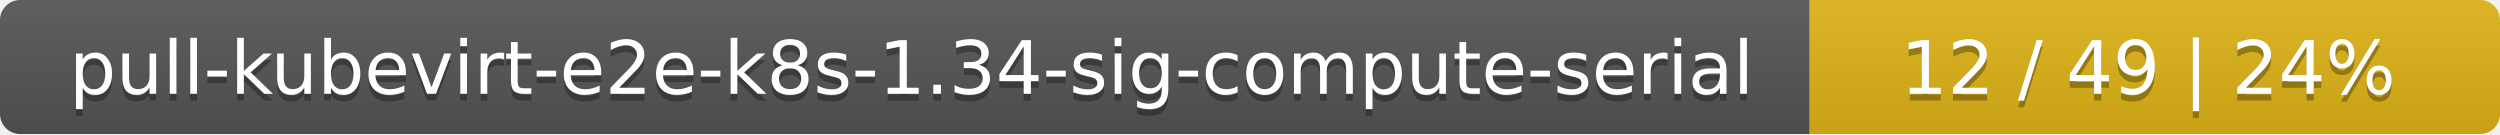
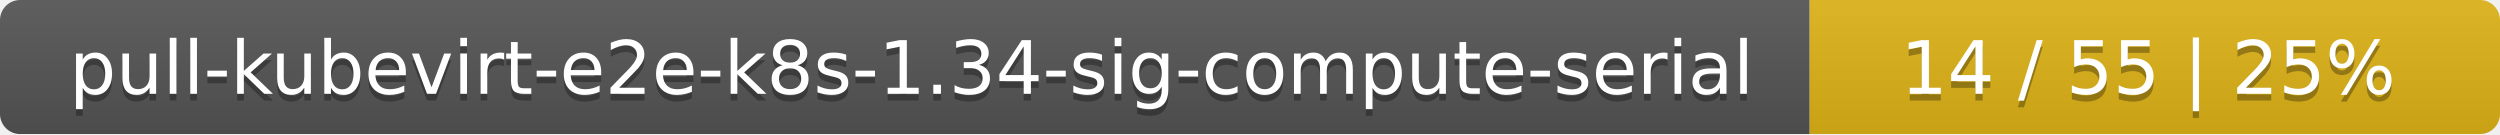
<svg xmlns="http://www.w3.org/2000/svg" width="373" height="20">
  <linearGradient id="smooth" x2="0" y2="100%">
    <stop offset="0" stop-color="#bbb" stop-opacity=".1" />
    <stop offset="1" stop-opacity=".1" />
  </linearGradient>
  <mask id="round">
    <rect width="373" height="20" rx="3" fill="#fff" />
  </mask>
  <g mask="url(#round)">
    <rect width="270" height="20" fill="#555" />
    <rect x="270" width="103" height="20" fill="#dfb317" />
    <rect width="373" height="20" fill="url(#smooth)" />
  </g>
  <g fill="#fff" text-anchor="middle" font-family="DejaVu Sans,Verdana,Geneva,sans-serif" font-size="11">
    <text x="136" y="15" fill="#010101" fill-opacity=".3">pull-kubevirt-e2e-k8s-1.34-sig-compute-serial</text>
    <text x="136" y="14">pull-kubevirt-e2e-k8s-1.34-sig-compute-serial</text>
-     <text x="320.5" y="15" fill="#010101" fill-opacity=".3">12 / 49    |    24%</text>
-     <text x="320.5" y="14">12 / 49    |    24%</text>
+     <text x="320.5" y="15" fill="#010101" fill-opacity=".3">14 / 55    |    25%</text>
+     <text x="320.5" y="14">14 / 55    |    25%</text>
  </g>
</svg>
